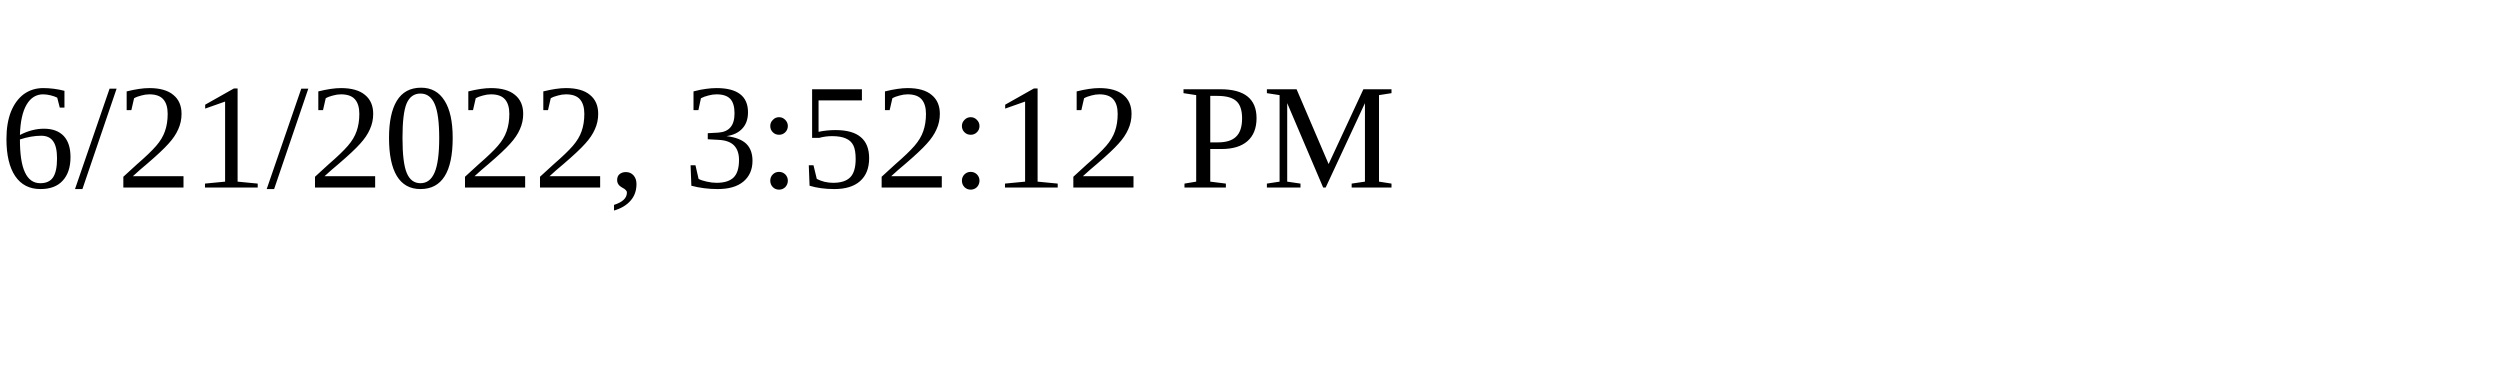
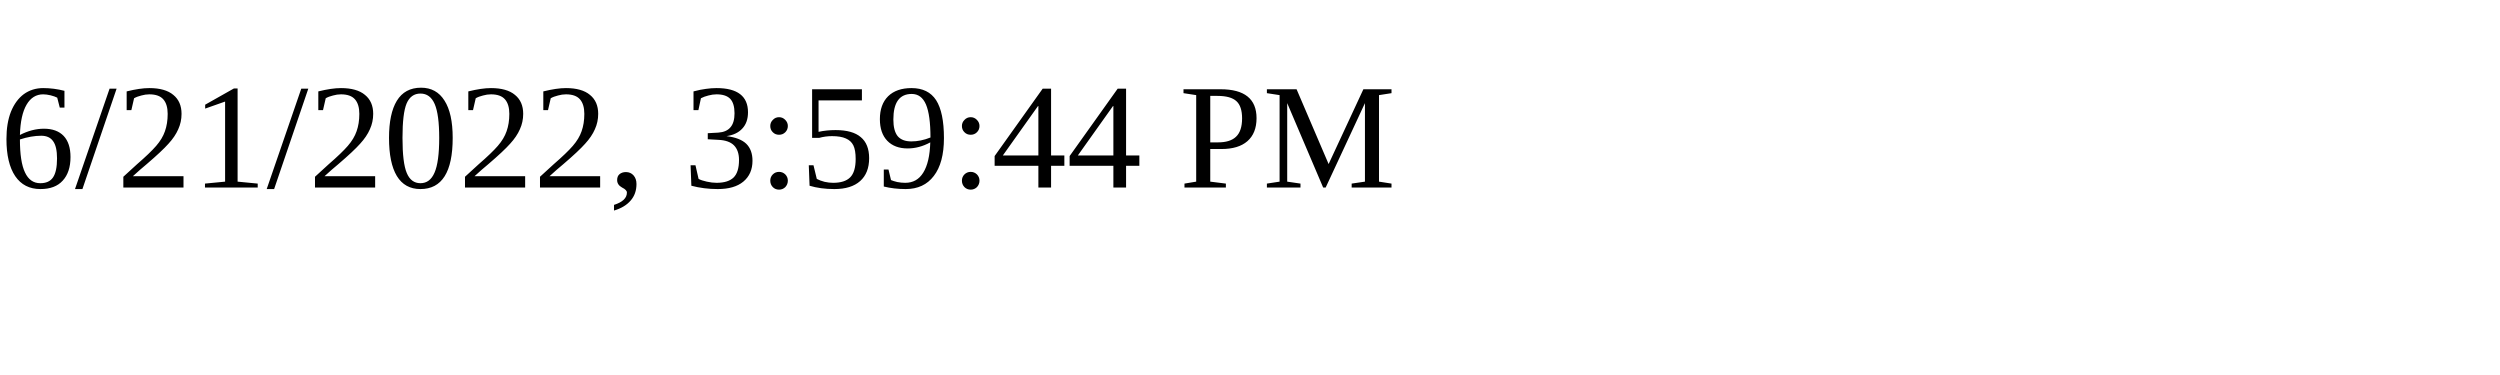
<svg xmlns="http://www.w3.org/2000/svg" height="30" width="200">
-   <text x="0" y="15">6/21/2022, 3:52:12 PM</text>
+   <text x="0" y="15">6/21/2022, 3:59:44 PM</text>
</svg>
